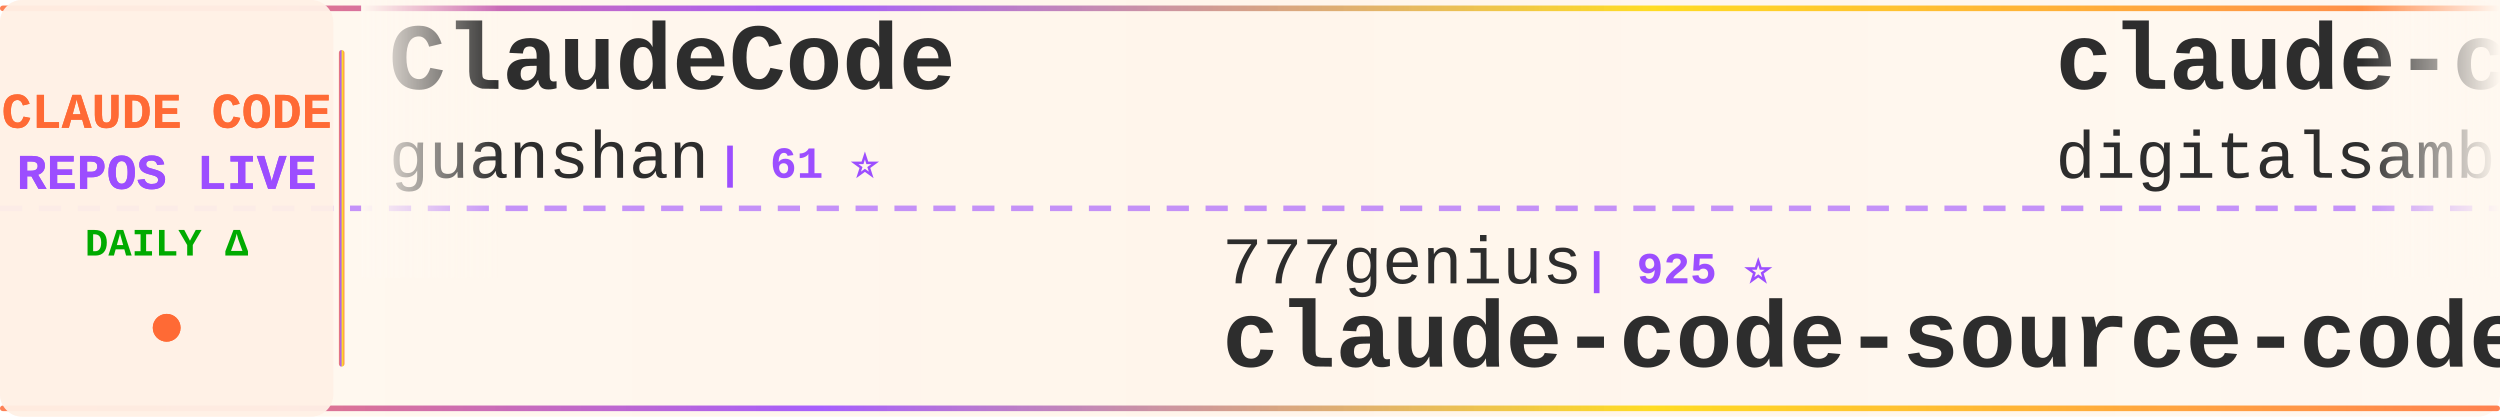
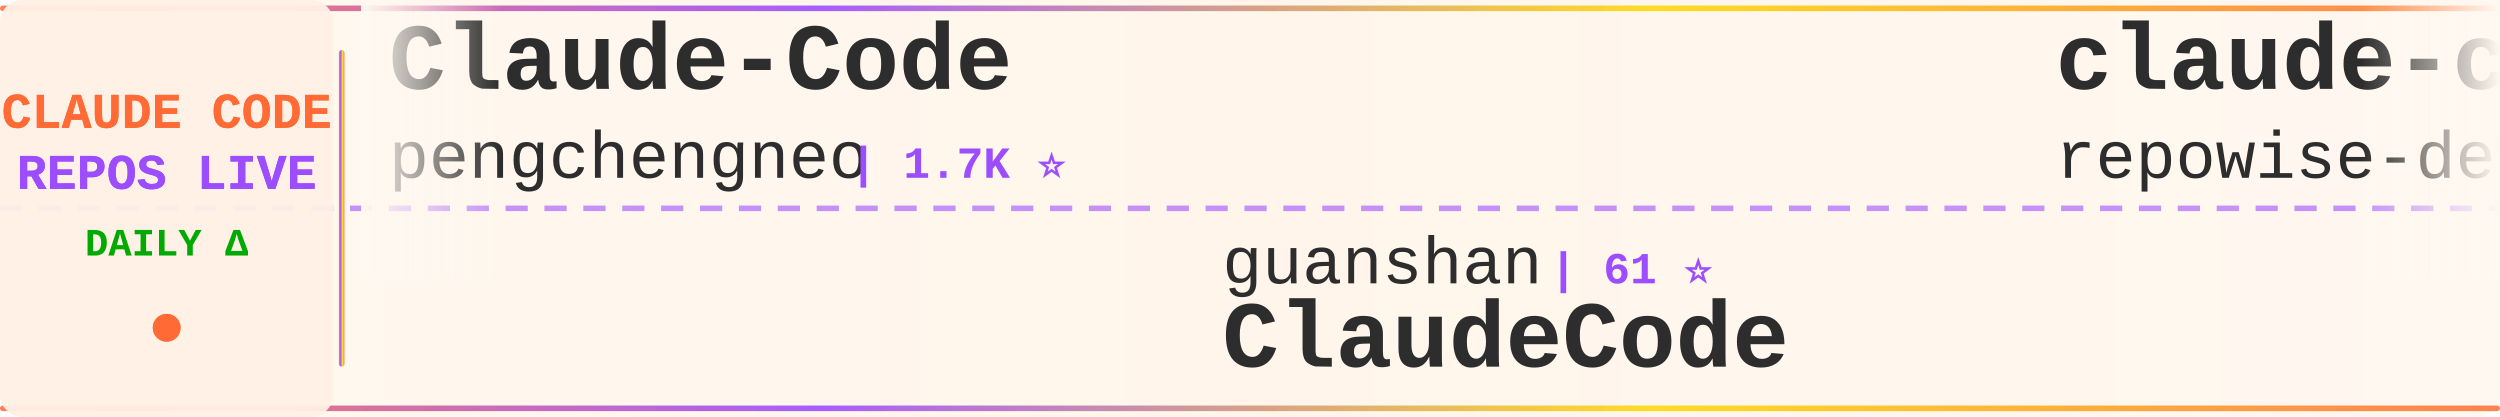
<svg xmlns="http://www.w3.org/2000/svg" width="900" height="150">
  <defs>
    <linearGradient id="tickerBg" x1="0%" y1="0%" x2="100%" y2="0%">
      <stop offset="0%" style="stop-color:#fff8f0;stop-opacity:0.98" />
      <stop offset="50%" style="stop-color:#fff5eb;stop-opacity:1" />
      <stop offset="100%" style="stop-color:#fff8f0;stop-opacity:0.98" />
    </linearGradient>
    <linearGradient id="borderGrad" x1="0%" y1="0%" x2="100%" y2="0%">
      <stop offset="0%" style="stop-color:#FF6B35;stop-opacity:0.85">
        <animate attributeName="stop-opacity" values="0.85;1;0.85" dur="2s" repeatCount="indefinite" />
      </stop>
      <stop offset="33%" style="stop-color:#9C4EFF;stop-opacity:0.9">
        <animate attributeName="stop-opacity" values="0.9;1;0.9" dur="2.2s" repeatCount="indefinite" />
      </stop>
      <stop offset="66%" style="stop-color:#FFD700;stop-opacity:0.85">
        <animate attributeName="stop-opacity" values="0.85;1;0.85" dur="1.8s" repeatCount="indefinite" />
      </stop>
      <stop offset="100%" style="stop-color:#FF6B35;stop-opacity:0.85">
        <animate attributeName="stop-opacity" values="0.85;1;0.85" dur="2s" repeatCount="indefinite" />
      </stop>
    </linearGradient>
    <filter id="textGlow">
      <feGaussianBlur stdDeviation="0.15" result="coloredBlur" />
      <feMerge>
        <feMergeNode in="coloredBlur" />
        <feMergeNode in="SourceGraphic" />
      </feMerge>
    </filter>
    <filter id="metricGlow">
      <feGaussianBlur stdDeviation="0.2" result="coloredBlur" />
      <feMerge>
        <feMergeNode in="coloredBlur" />
        <feMergeNode in="SourceGraphic" />
      </feMerge>
    </filter>
    <linearGradient id="leftFade" x1="0%" y1="0%" x2="100%" y2="0%">
      <stop offset="0%" style="stop-color:#fff8f0;stop-opacity:1" />
      <stop offset="100%" style="stop-color:#fff8f0;stop-opacity:0" />
    </linearGradient>
    <linearGradient id="rightFade" x1="0%" y1="0%" x2="100%" y2="0%">
      <stop offset="0%" style="stop-color:#fff8f0;stop-opacity:0" />
      <stop offset="100%" style="stop-color:#fff8f0;stop-opacity:1" />
    </linearGradient>
  </defs>
  <rect width="900" height="150" fill="url(#tickerBg)" rx="8" />
  <rect x="0" y="2" width="900" height="2" fill="url(#borderGrad)" rx="1" />
  <rect x="0" y="146" width="900" height="2" fill="url(#borderGrad)" rx="1" />
  <line x1="0" y1="75" x2="900" y2="75" stroke="#9C4EFF" stroke-width="2" stroke-dasharray="8 6" opacity="0.6" />
  <rect x="0" y="0" width="120" height="150" fill="#fff0e6" opacity="0.95" rx="8" />
  <text x="60" y="46" font-family="'Courier New', monospace" font-size="18" font-weight="bold" fill="#FF6B35" text-anchor="middle" filter="url(#textGlow)">
    CLAUDE CODE
  </text>
  <text x="60" y="68" font-family="'Courier New', monospace" font-size="18" font-weight="bold" fill="#9C4EFF" text-anchor="middle" filter="url(#textGlow)">
    REPOS LIVE
  </text>
  <text x="60" y="92" font-family="'Courier New', monospace" font-size="14" font-weight="bold" fill="#00aa00" text-anchor="middle">
    DAILY Δ
  </text>
  <circle cx="60" cy="118" r="5" fill="#FF6B35" filter="url(#metricGlow)">
    <animate attributeName="r" values="4;6;4" dur="1.5s" repeatCount="indefinite" />
    <animate attributeName="opacity" values="0.6;1;0.6" dur="1.5s" repeatCount="indefinite" />
  </circle>
  <rect x="122" y="18" width="2" height="114" fill="url(#borderGrad)" rx="1" />
  <clipPath id="tickerClip">
    <rect x="130" y="0" width="770" height="150" />
  </clipPath>
  <g clip-path="url(#tickerClip)">
    <g id="tickerItems">
      <animateTransform attributeName="transform" attributeType="XML" type="translate" from="0 0" to="-3000 0" dur="54s" repeatCount="indefinite" />
      <g transform="translate(0, 0)">
-         <text x="140" y="32" font-family="'Courier New', monospace" font-size="34" font-weight="bold" fill="#2d2d2d">ClaudeCode</text>
-         <text x="140" y="64" font-family="'Courier New', monospace" font-size="24" font-weight="normal" fill="#2d2d2d" opacity="1.0">guanshan</text>
-         <text x="258" y="64" font-family="'Courier New', monospace" font-size="16" font-weight="bold" fill="#9C4EFF"> | 61 ⭐</text>
+         <text x="140" y="32" font-family="'Courier New', monospace" font-size="34" font-weight="bold" fill="#2d2d2d">Claude-Code</text>
+         <text x="140" y="64" font-family="'Courier New', monospace" font-size="24" font-weight="normal" fill="#2d2d2d" opacity="1.0">pengchengneo</text>
+         <text x="306" y="64" font-family="'Courier New', monospace" font-size="16" font-weight="bold" fill="#9C4EFF"> | 1.7K ⭐</text>
      </g>
      <g transform="translate(300, 0)">
-         <text x="140" y="102" font-family="'Courier New', monospace" font-size="24" font-weight="normal" fill="#2d2d2d" opacity="1.0">777genius</text>
-         <text x="270" y="102" font-family="'Courier New', monospace" font-size="16" font-weight="bold" fill="#9C4EFF"> | 925 ⭐</text>
-         <text x="140" y="132" font-family="'Courier New', monospace" font-size="34" font-weight="bold" fill="#2d2d2d">claude-code-source-code</text>
+         <text x="140" y="102" font-family="'Courier New', monospace" font-size="24" font-weight="normal" fill="#2d2d2d" opacity="1.0">guanshan</text>
+         <text x="258" y="102" font-family="'Courier New', monospace" font-size="16" font-weight="bold" fill="#9C4EFF"> | 61 ⭐</text>
+         <text x="140" y="132" font-family="'Courier New', monospace" font-size="34" font-weight="bold" fill="#2d2d2d">ClaudeCode</text>
      </g>
      <g transform="translate(600, 0)">
-         <text x="140" y="32" font-family="'Courier New', monospace" font-size="34" font-weight="bold" fill="#2d2d2d">claude-code-video-toolki...</text>
-         <text x="140" y="64" font-family="'Courier New', monospace" font-size="24" font-weight="normal" fill="#2d2d2d" opacity="1.0">digitalsamba</text>
-         <text x="306" y="64" font-family="'Courier New', monospace" font-size="16" font-weight="bold" fill="#9C4EFF"> | 1.9K ⭐</text>
-       </g>
-       <g transform="translate(900, 0)">
-         <text x="140" y="102" font-family="'Courier New', monospace" font-size="24" font-weight="normal" fill="#2d2d2d" opacity="1.0">VILA-Lab</text>
-         <text x="258" y="102" font-family="'Courier New', monospace" font-size="16" font-weight="bold" fill="#9C4EFF"> | 2.0K ⭐</text>
-         <text x="140" y="132" font-family="'Courier New', monospace" font-size="34" font-weight="bold" fill="#2d2d2d">Dive-into-Claude-Code</text>
-       </g>
-       <g transform="translate(1200, 0)">
-         <text x="140" y="32" font-family="'Courier New', monospace" font-size="34" font-weight="bold" fill="#2d2d2d">awesome-claude-code</text>
-         <text x="140" y="64" font-family="'Courier New', monospace" font-size="24" font-weight="normal" fill="#2d2d2d" opacity="1.0">jqueryscript</text>
-         <text x="306" y="64" font-family="'Courier New', monospace" font-size="16" font-weight="bold" fill="#9C4EFF"> | 497 ⭐ +1</text>
-       </g>
-       <g transform="translate(1500, 0)">
-         <text x="140" y="102" font-family="'Courier New', monospace" font-size="24" font-weight="normal" fill="#2d2d2d" opacity="1.0">Yuyz0112</text>
-         <text x="258" y="102" font-family="'Courier New', monospace" font-size="16" font-weight="bold" fill="#9C4EFF"> | 2.4K ⭐</text>
-         <text x="140" y="132" font-family="'Courier New', monospace" font-size="34" font-weight="bold" fill="#2d2d2d">claude-code-reverse</text>
-       </g>
-       <g transform="translate(1800, 0)">
-         <text x="140" y="32" font-family="'Courier New', monospace" font-size="34" font-weight="bold" fill="#2d2d2d">claude-code-cheat-sheet</text>
-         <text x="140" y="64" font-family="'Courier New', monospace" font-size="24" font-weight="normal" fill="#2d2d2d" opacity="1.0">Njengah</text>
-         <text x="246" y="64" font-family="'Courier New', monospace" font-size="16" font-weight="bold" fill="#9C4EFF"> | 1.9K ⭐ +1.9K</text>
-       </g>
-       <g transform="translate(2100, 0)">
-         <text x="140" y="102" font-family="'Courier New', monospace" font-size="24" font-weight="normal" fill="#2d2d2d" opacity="1.0">darcyegb</text>
-         <text x="258" y="102" font-family="'Courier New', monospace" font-size="16" font-weight="bold" fill="#9C4EFF"> | 757 ⭐</text>
-         <text x="140" y="132" font-family="'Courier New', monospace" font-size="34" font-weight="bold" fill="#2d2d2d">ClaudeCodeAgents</text>
-       </g>
-       <g transform="translate(2400, 0)">
        <text x="140" y="32" font-family="'Courier New', monospace" font-size="34" font-weight="bold" fill="#2d2d2d">claude-code-prompts</text>
        <text x="140" y="64" font-family="'Courier New', monospace" font-size="24" font-weight="normal" fill="#2d2d2d" opacity="1.0">repowise-dev</text>
        <text x="306" y="64" font-family="'Courier New', monospace" font-size="16" font-weight="bold" fill="#9C4EFF"> | 1.2K ⭐</text>
      </g>
+       <g transform="translate(900, 0)">
+         <text x="140" y="102" font-family="'Courier New', monospace" font-size="24" font-weight="normal" fill="#2d2d2d" opacity="1.0">sugyan</text>
+         <text x="234" y="102" font-family="'Courier New', monospace" font-size="16" font-weight="bold" fill="#9C4EFF"> | 1.1K ⭐</text>
+         <text x="140" y="132" font-family="'Courier New', monospace" font-size="34" font-weight="bold" fill="#2d2d2d">claude-code-webui</text>
+       </g>
+       <g transform="translate(1200, 0)">
+         <text x="140" y="32" font-family="'Courier New', monospace" font-size="34" font-weight="bold" fill="#2d2d2d">claude-code-rust</text>
+         <text x="140" y="64" font-family="'Courier New', monospace" font-size="24" font-weight="normal" fill="#2d2d2d" opacity="1.0">lorryjovens-hub</text>
+         <text x="342" y="64" font-family="'Courier New', monospace" font-size="16" font-weight="bold" fill="#9C4EFF"> | 1.7K ⭐</text>
+       </g>
+       <g transform="translate(1500, 0)">
+         <text x="140" y="102" font-family="'Courier New', monospace" font-size="24" font-weight="normal" fill="#2d2d2d" opacity="1.0">ghuntley</text>
+         <text x="258" y="102" font-family="'Courier New', monospace" font-size="16" font-weight="bold" fill="#9C4EFF"> | 989 ⭐</text>
+         <text x="140" y="132" font-family="'Courier New', monospace" font-size="34" font-weight="bold" fill="#2d2d2d">claude-code-source-code-...</text>
+       </g>
+       <g transform="translate(1800, 0)">
+         <text x="140" y="32" font-family="'Courier New', monospace" font-size="34" font-weight="bold" fill="#2d2d2d">claude-code-guide</text>
+         <text x="140" y="64" font-family="'Courier New', monospace" font-size="24" font-weight="normal" fill="#2d2d2d" opacity="1.0">Cranot</text>
+         <text x="234" y="64" font-family="'Courier New', monospace" font-size="16" font-weight="bold" fill="#9C4EFF"> | 2.9K ⭐</text>
+       </g>
+       <g transform="translate(2100, 0)">
+         <text x="140" y="102" font-family="'Courier New', monospace" font-size="24" font-weight="normal" fill="#2d2d2d" opacity="1.0">KPR111</text>
+         <text x="234" y="102" font-family="'Courier New', monospace" font-size="16" font-weight="bold" fill="#9C4EFF"> | 18 ⭐</text>
+         <text x="140" y="132" font-family="'Courier New', monospace" font-size="34" font-weight="bold" fill="#2d2d2d">Claude-Code</text>
+       </g>
+       <g transform="translate(2400, 0)">
+         <text x="140" y="32" font-family="'Courier New', monospace" font-size="34" font-weight="bold" fill="#2d2d2d">claude-code-tudou</text>
+         <text x="140" y="64" font-family="'Courier New', monospace" font-size="24" font-weight="normal" fill="#2d2d2d" opacity="1.0">AICoderTudou</text>
+         <text x="306" y="64" font-family="'Courier New', monospace" font-size="16" font-weight="bold" fill="#9C4EFF"> | 497 ⭐</text>
+       </g>
      <g transform="translate(2700, 0)">
-         <text x="140" y="102" font-family="'Courier New', monospace" font-size="24" font-weight="normal" fill="#2d2d2d" opacity="1.0">AICoderTudou</text>
-         <text x="306" y="102" font-family="'Courier New', monospace" font-size="16" font-weight="bold" fill="#9C4EFF"> | 497 ⭐</text>
-         <text x="140" y="132" font-family="'Courier New', monospace" font-size="34" font-weight="bold" fill="#2d2d2d">claude-code-tudou</text>
+         <text x="140" y="102" font-family="'Courier New', monospace" font-size="24" font-weight="normal" fill="#2d2d2d" opacity="1.0">OrcaWhisper</text>
+         <text x="294" y="102" font-family="'Courier New', monospace" font-size="16" font-weight="bold" fill="#9C4EFF"> | 89 ⭐ +1</text>
+         <text x="140" y="132" font-family="'Courier New', monospace" font-size="34" font-weight="bold" fill="#2d2d2d">Claude-Code</text>
      </g>
      <g transform="translate(3000, 0)">
-         <text x="140" y="32" font-family="'Courier New', monospace" font-size="34" font-weight="bold" fill="#2d2d2d">ClaudeCode</text>
-         <text x="140" y="64" font-family="'Courier New', monospace" font-size="24" font-weight="normal" fill="#2d2d2d" opacity="1.0">guanshan</text>
-         <text x="258" y="64" font-family="'Courier New', monospace" font-size="16" font-weight="bold" fill="#9C4EFF"> | 61 ⭐</text>
+         <text x="140" y="32" font-family="'Courier New', monospace" font-size="34" font-weight="bold" fill="#2d2d2d">Claude-Code</text>
+         <text x="140" y="64" font-family="'Courier New', monospace" font-size="24" font-weight="normal" fill="#2d2d2d" opacity="1.0">pengchengneo</text>
+         <text x="306" y="64" font-family="'Courier New', monospace" font-size="16" font-weight="bold" fill="#9C4EFF"> | 1.7K ⭐</text>
      </g>
      <g transform="translate(3300, 0)">
-         <text x="140" y="102" font-family="'Courier New', monospace" font-size="24" font-weight="normal" fill="#2d2d2d" opacity="1.0">777genius</text>
-         <text x="270" y="102" font-family="'Courier New', monospace" font-size="16" font-weight="bold" fill="#9C4EFF"> | 925 ⭐</text>
-         <text x="140" y="132" font-family="'Courier New', monospace" font-size="34" font-weight="bold" fill="#2d2d2d">claude-code-source-code</text>
+         <text x="140" y="102" font-family="'Courier New', monospace" font-size="24" font-weight="normal" fill="#2d2d2d" opacity="1.0">guanshan</text>
+         <text x="258" y="102" font-family="'Courier New', monospace" font-size="16" font-weight="bold" fill="#9C4EFF"> | 61 ⭐</text>
+         <text x="140" y="132" font-family="'Courier New', monospace" font-size="34" font-weight="bold" fill="#2d2d2d">ClaudeCode</text>
      </g>
      <g transform="translate(3600, 0)">
-         <text x="140" y="32" font-family="'Courier New', monospace" font-size="34" font-weight="bold" fill="#2d2d2d">claude-code-video-toolki...</text>
-         <text x="140" y="64" font-family="'Courier New', monospace" font-size="24" font-weight="normal" fill="#2d2d2d" opacity="1.0">digitalsamba</text>
-         <text x="306" y="64" font-family="'Courier New', monospace" font-size="16" font-weight="bold" fill="#9C4EFF"> | 1.9K ⭐</text>
+         <text x="140" y="32" font-family="'Courier New', monospace" font-size="34" font-weight="bold" fill="#2d2d2d">claude-code-prompts</text>
+         <text x="140" y="64" font-family="'Courier New', monospace" font-size="24" font-weight="normal" fill="#2d2d2d" opacity="1.0">repowise-dev</text>
+         <text x="306" y="64" font-family="'Courier New', monospace" font-size="16" font-weight="bold" fill="#9C4EFF"> | 1.2K ⭐</text>
      </g>
      <g transform="translate(3900, 0)">
-         <text x="140" y="102" font-family="'Courier New', monospace" font-size="24" font-weight="normal" fill="#2d2d2d" opacity="1.0">VILA-Lab</text>
-         <text x="258" y="102" font-family="'Courier New', monospace" font-size="16" font-weight="bold" fill="#9C4EFF"> | 2.0K ⭐</text>
-         <text x="140" y="132" font-family="'Courier New', monospace" font-size="34" font-weight="bold" fill="#2d2d2d">Dive-into-Claude-Code</text>
+         <text x="140" y="102" font-family="'Courier New', monospace" font-size="24" font-weight="normal" fill="#2d2d2d" opacity="1.0">sugyan</text>
+         <text x="234" y="102" font-family="'Courier New', monospace" font-size="16" font-weight="bold" fill="#9C4EFF"> | 1.1K ⭐</text>
+         <text x="140" y="132" font-family="'Courier New', monospace" font-size="34" font-weight="bold" fill="#2d2d2d">claude-code-webui</text>
      </g>
    </g>
  </g>
  <rect x="130" y="0" width="50" height="100" fill="url(#leftFade)" />
  <rect x="850" y="0" width="50" height="100" fill="url(#rightFade)" />
</svg>
